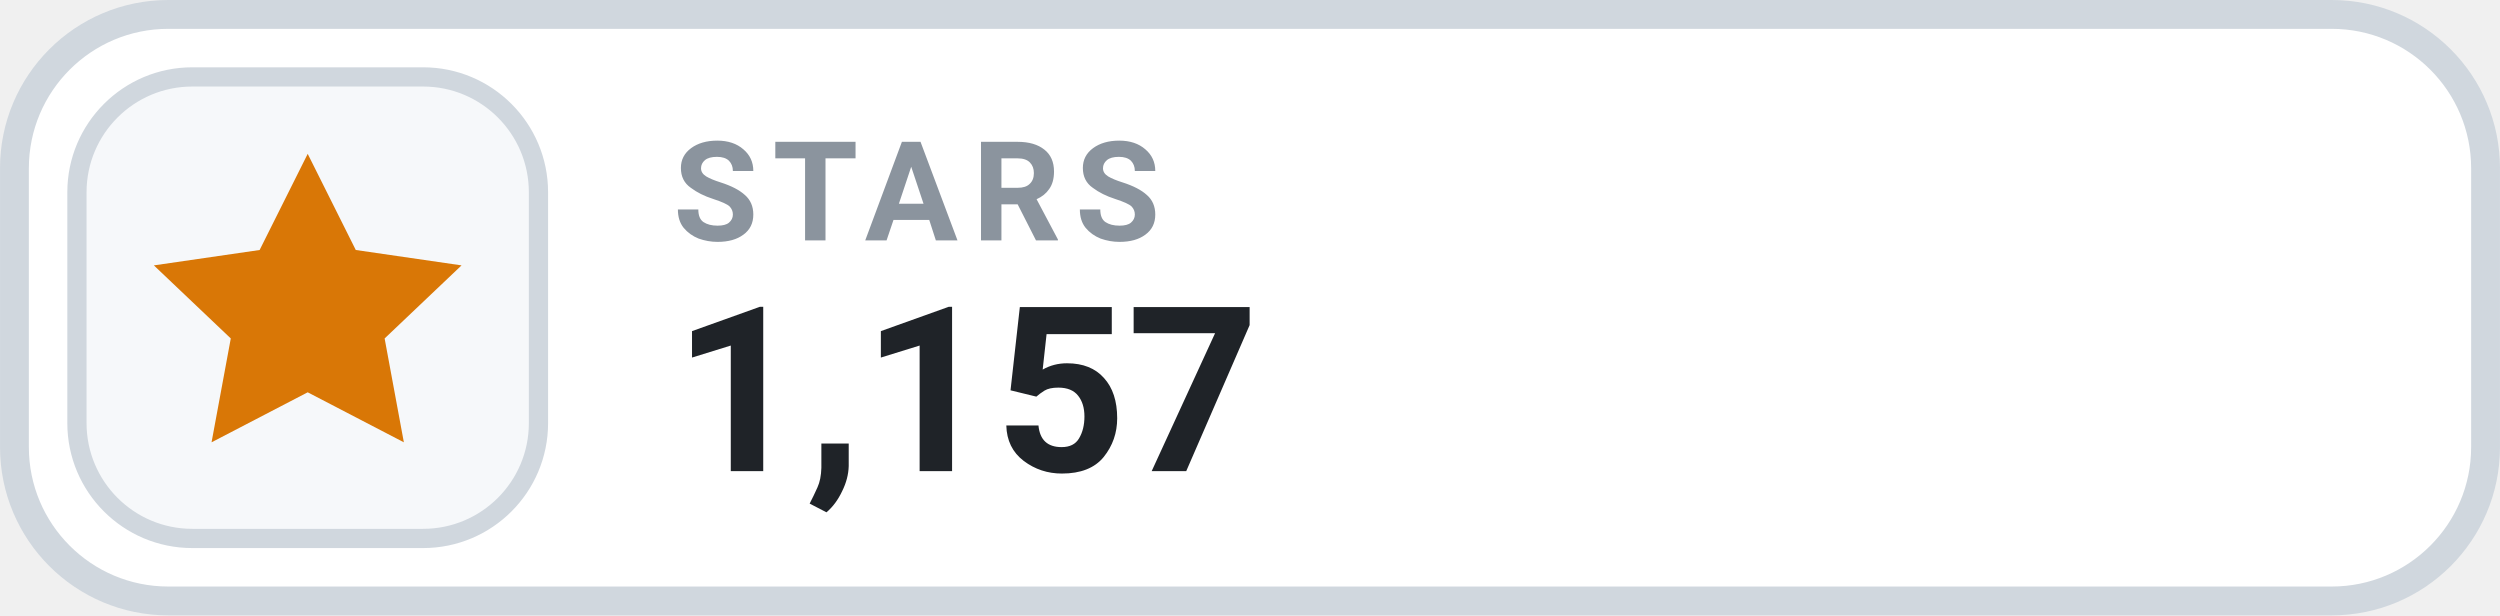
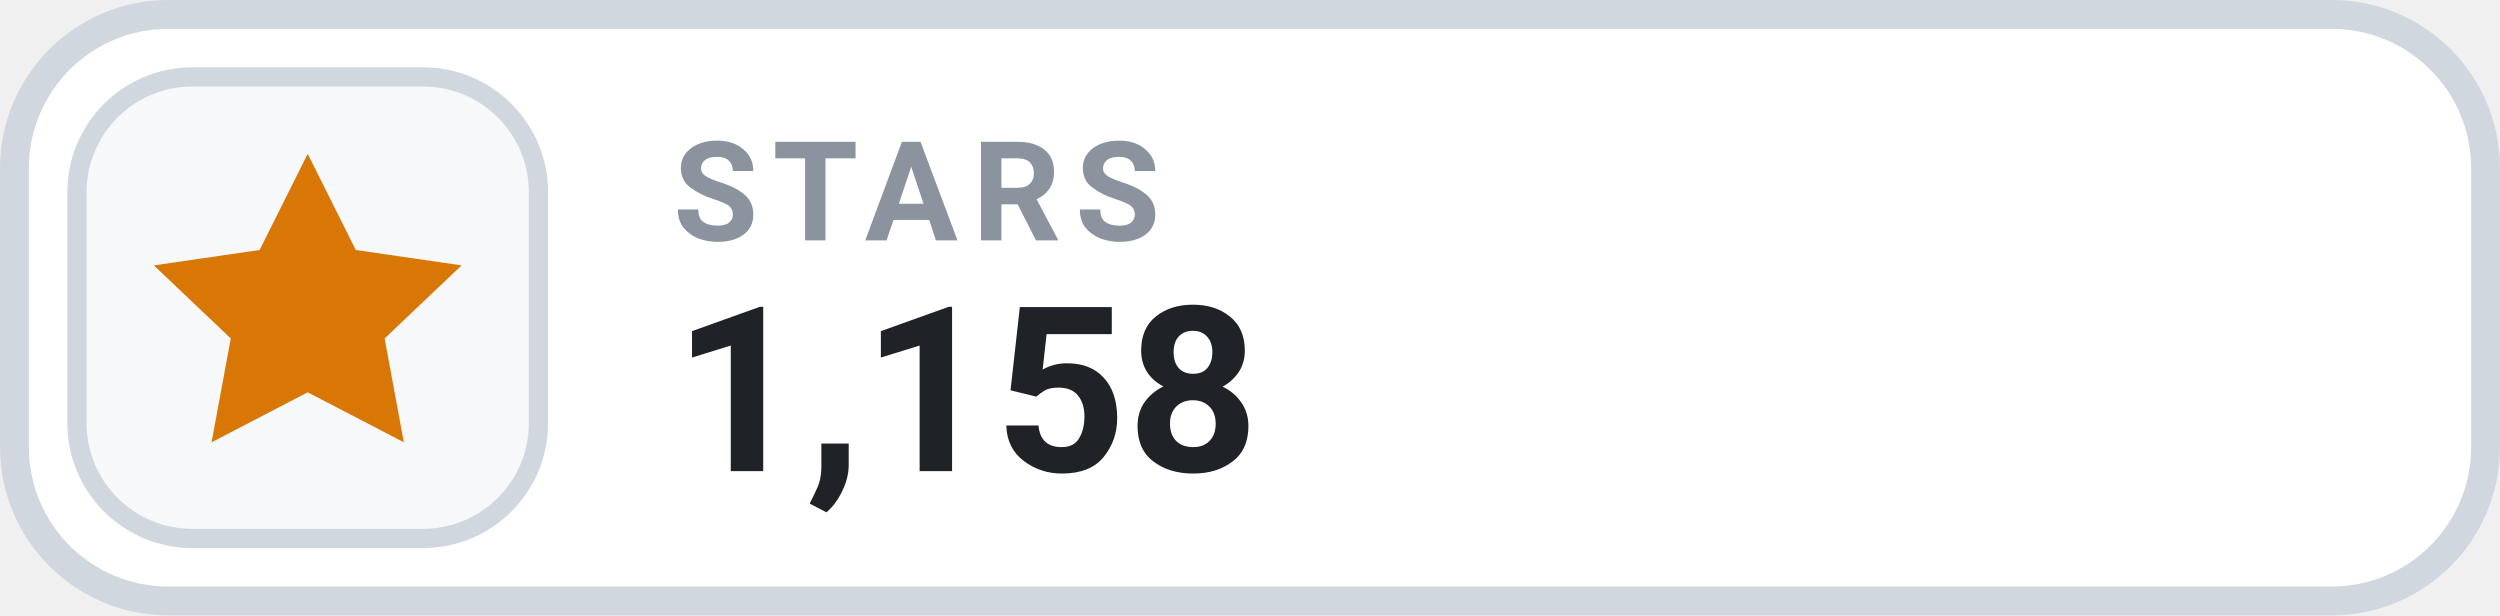
- <svg xmlns="http://www.w3.org/2000/svg" width="126" height="31.015" viewBox="0 0 130 32" role="img" aria-label="STARS 1,157">
+ <svg xmlns="http://www.w3.org/2000/svg" width="126" height="31.015" viewBox="0 0 130 32" role="img" aria-label="STARS 1,158">
  <rect x=".75" y=".75" width="128.5" height="30.5" rx="8" fill="#FFFFFF" stroke="#D0D7DE" stroke-width="1.5" />
  <rect x="4" y="4" width="24" height="24" rx="6" fill="#F6F8FA" stroke="#D0D7DE" stroke-width="1" />
  <g transform="translate(16 16)" style="color:#D97706;">
    <path d="M0 -8 l2.5 5 5.5 .8 -4 3.8 1 5.4 -5 -2.6 -5 2.6 1 -5.4 -4 -3.8 5.5 -.8 Z" fill="currentColor" />
  </g>
  <text x="35" y="12.5" fill="#8B949E" font-family="-apple-system,BlinkMacSystemFont,'Segoe UI',Roboto,Helvetica,Arial,sans-serif" font-size="7.2" font-weight="700" letter-spacing=".75">STARS</text>
-   <text x="35" y="24.5" fill="#1F2328" font-family="-apple-system,BlinkMacSystemFont,'Segoe UI',Roboto,Helvetica,Arial,sans-serif" font-size="12" font-weight="700">1,157</text>
+   <text x="35" y="24.5" fill="#1F2328" font-family="-apple-system,BlinkMacSystemFont,'Segoe UI',Roboto,Helvetica,Arial,sans-serif" font-size="12" font-weight="700">1,158</text>
</svg>
